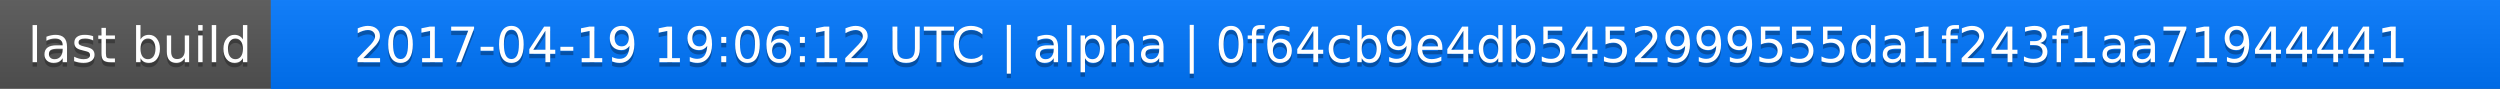
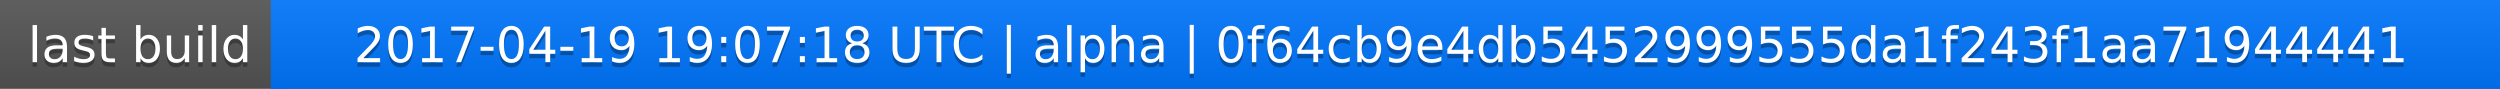
<svg xmlns="http://www.w3.org/2000/svg" width="563" height="20">
  <linearGradient id="a" x2="0" y2="100%">
    <stop offset="0" stop-color="#bbb" stop-opacity=".1" />
    <stop offset="1" stop-opacity=".1" />
  </linearGradient>
  <rect rx="0" width="563" height="20" fill="#555" />
  <rect rx="0" x="61" width="502" height="20" fill="#07f" />
  <path fill="#07f" d="M61 0h4v20h-4z" />
  <rect rx="0" width="563" height="20" fill="url(#a)" />
  <g fill="#fff" text-anchor="middle" font-family="DejaVu Sans,Verdana,Geneva,sans-serif" font-size="11">
    <text x="31.5" y="15" fill="#010101" fill-opacity=".3">last build</text>
    <text x="31.5" y="14">last build</text>
-     <text x="311" y="15" fill="#010101" fill-opacity=".3">2017-04-19 19:06:12 UTC | alpha | 0f64cb9e4db5452999555da1f243f1aa71944441</text>
-     <text x="311" y="14">2017-04-19 19:06:12 UTC | alpha | 0f64cb9e4db5452999555da1f243f1aa71944441</text>
+     <text x="311" y="15" fill="#010101" fill-opacity=".3">2017-04-19 19:07:18 UTC | alpha | 0f64cb9e4db5452999555da1f243f1aa71944441</text>
+     <text x="311" y="14">2017-04-19 19:07:18 UTC | alpha | 0f64cb9e4db5452999555da1f243f1aa71944441</text>
  </g>
</svg>
